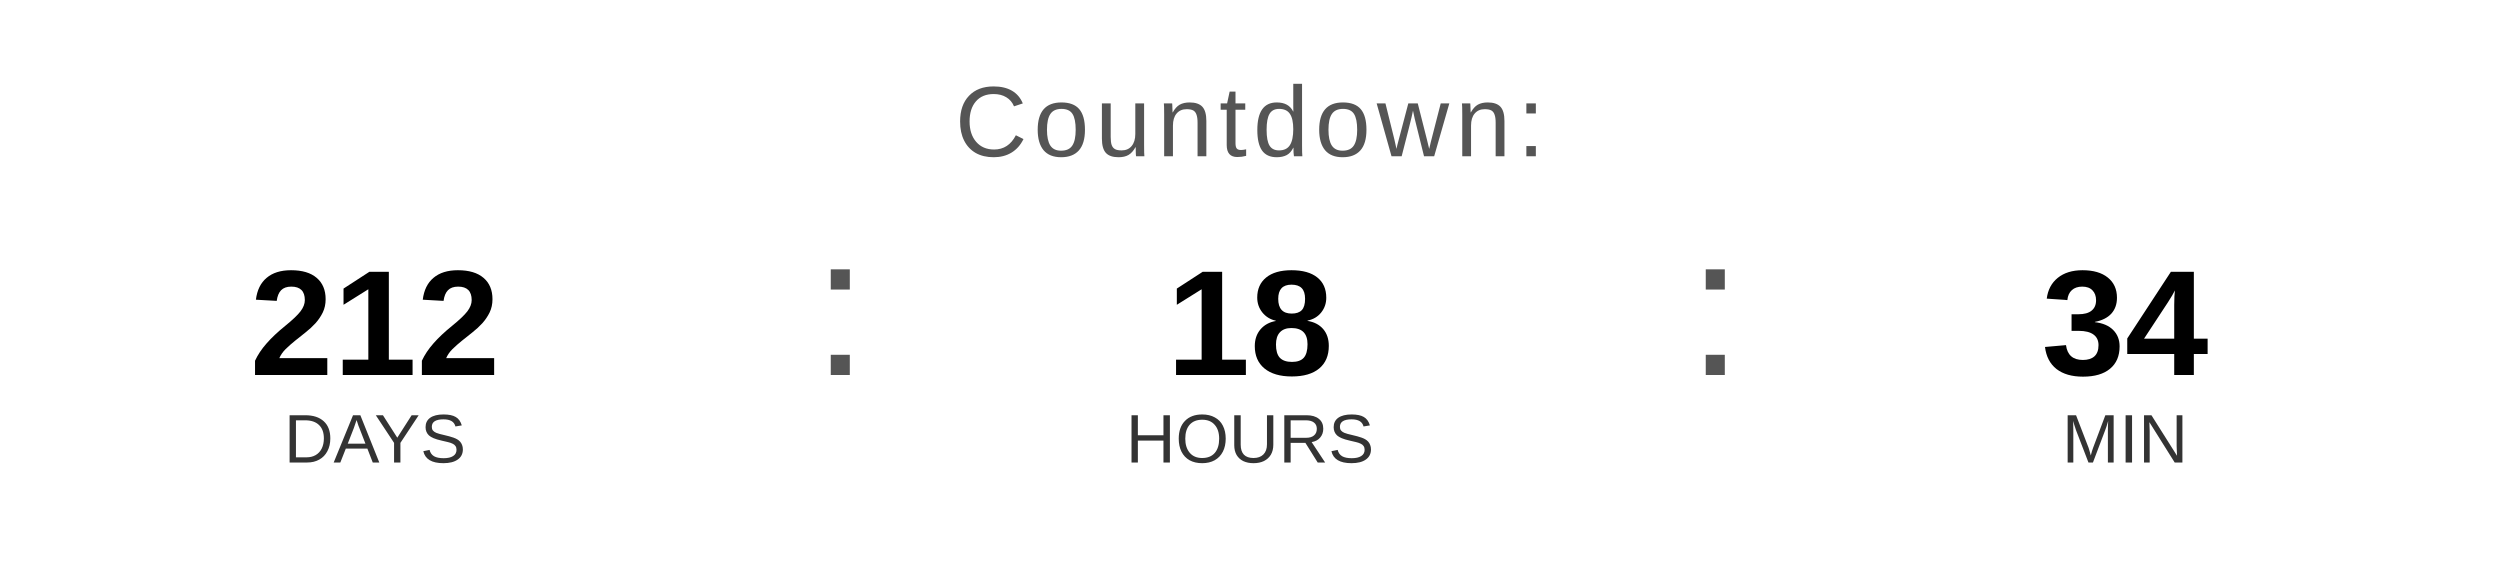
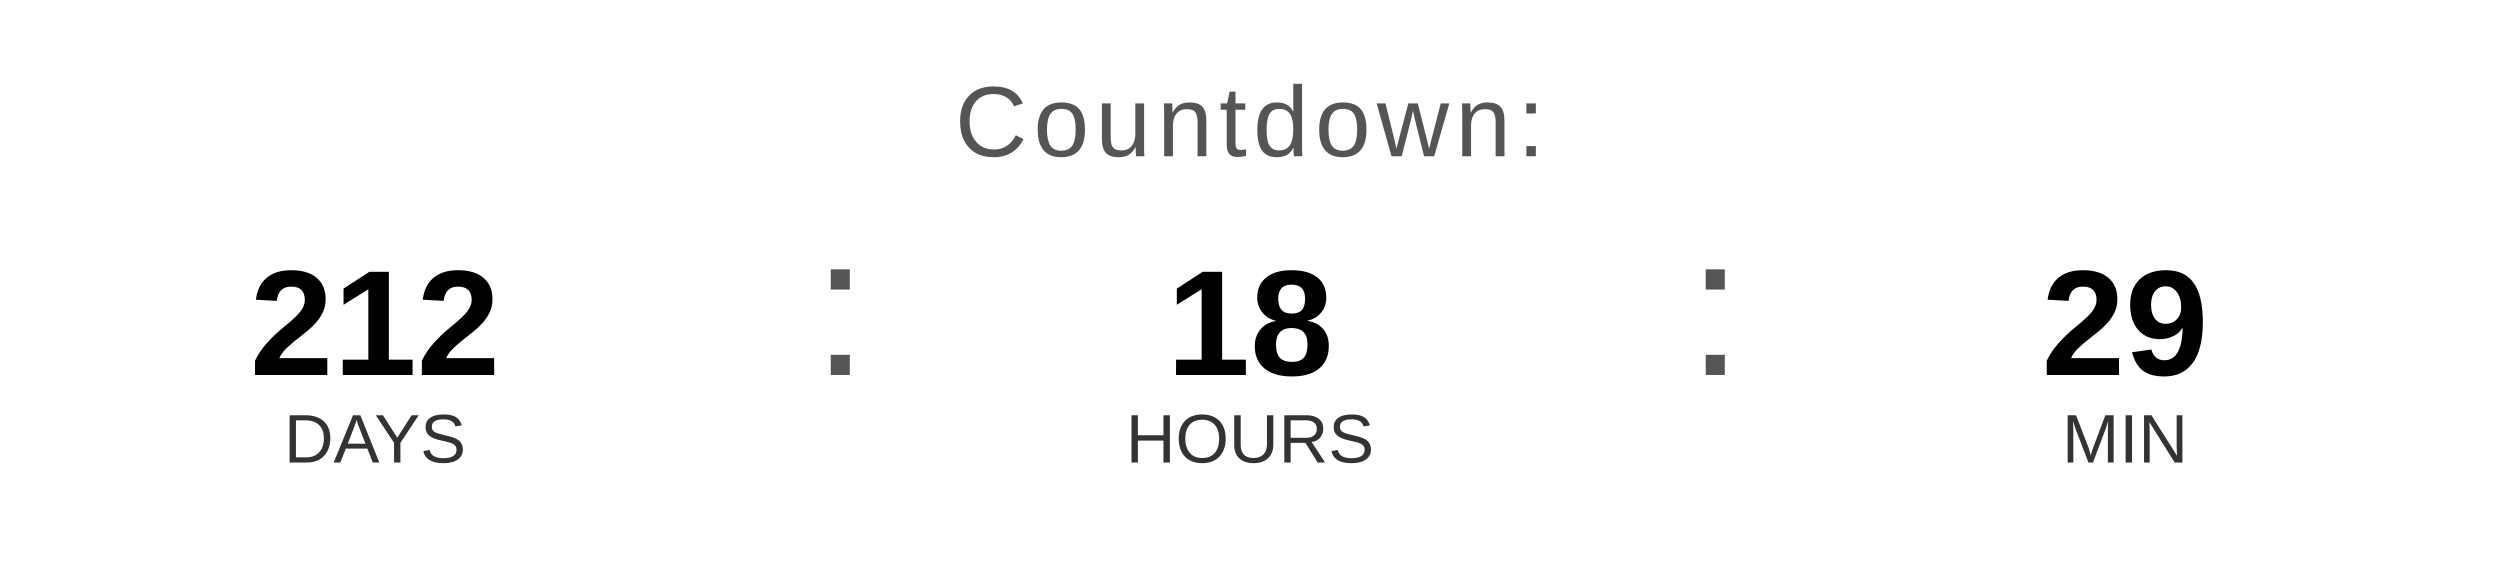
<svg xmlns="http://www.w3.org/2000/svg" width="400" height="90" viewBox="0 0 400 90">
  <text x="200" y="25" font-family="Arial, Helvetica, sans-serif" font-size="16" fill="#555555" text-anchor="middle" letter-spacing="1">
    Countdown:
  </text>
  <text x="60" y="60" font-family="Arial, Helvetica, sans-serif" font-size="24" font-weight="bold" fill="#000000" text-anchor="middle">212</text>
  <text x="60" y="74" font-family="Arial, Helvetica, sans-serif" font-size="11" fill="#333333" text-anchor="middle">DAYS</text>
  <text x="130" y="60" font-family="Arial, sans-serif" font-size="32" fill="#555555">:</text>
  <text x="200" y="60" font-family="Arial, Helvetica, sans-serif" font-size="24" font-weight="bold" fill="#000000" text-anchor="middle">18</text>
  <text x="200" y="74" font-family="Arial, Helvetica, sans-serif" font-size="11" fill="#333333" text-anchor="middle">HOURS</text>
  <text x="270" y="60" font-family="Arial, sans-serif" font-size="32" fill="#555555">:</text>
-   <text x="340" y="60" font-family="Arial, Helvetica, sans-serif" font-size="24" font-weight="bold" fill="#000000" text-anchor="middle">34</text>
+   <text x="340" y="60" font-family="Arial, Helvetica, sans-serif" font-size="24" font-weight="bold" fill="#000000" text-anchor="middle">29</text>
  <text x="340" y="74" font-family="Arial, Helvetica, sans-serif" font-size="11" fill="#333333" text-anchor="middle">MIN</text>
</svg>
